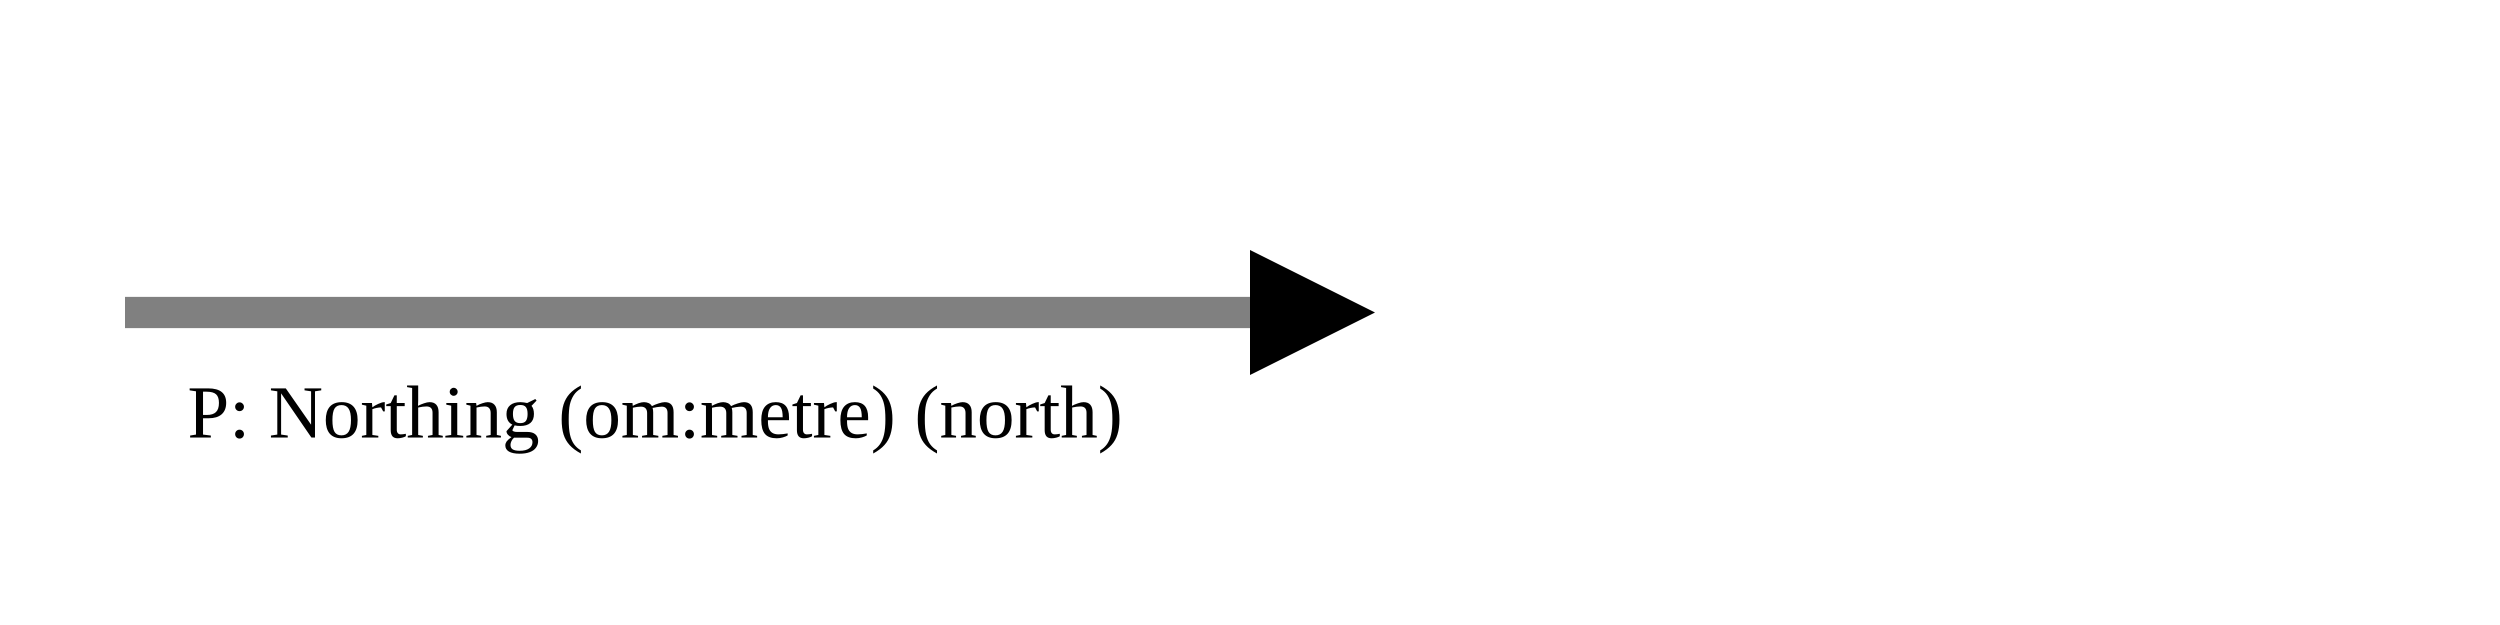
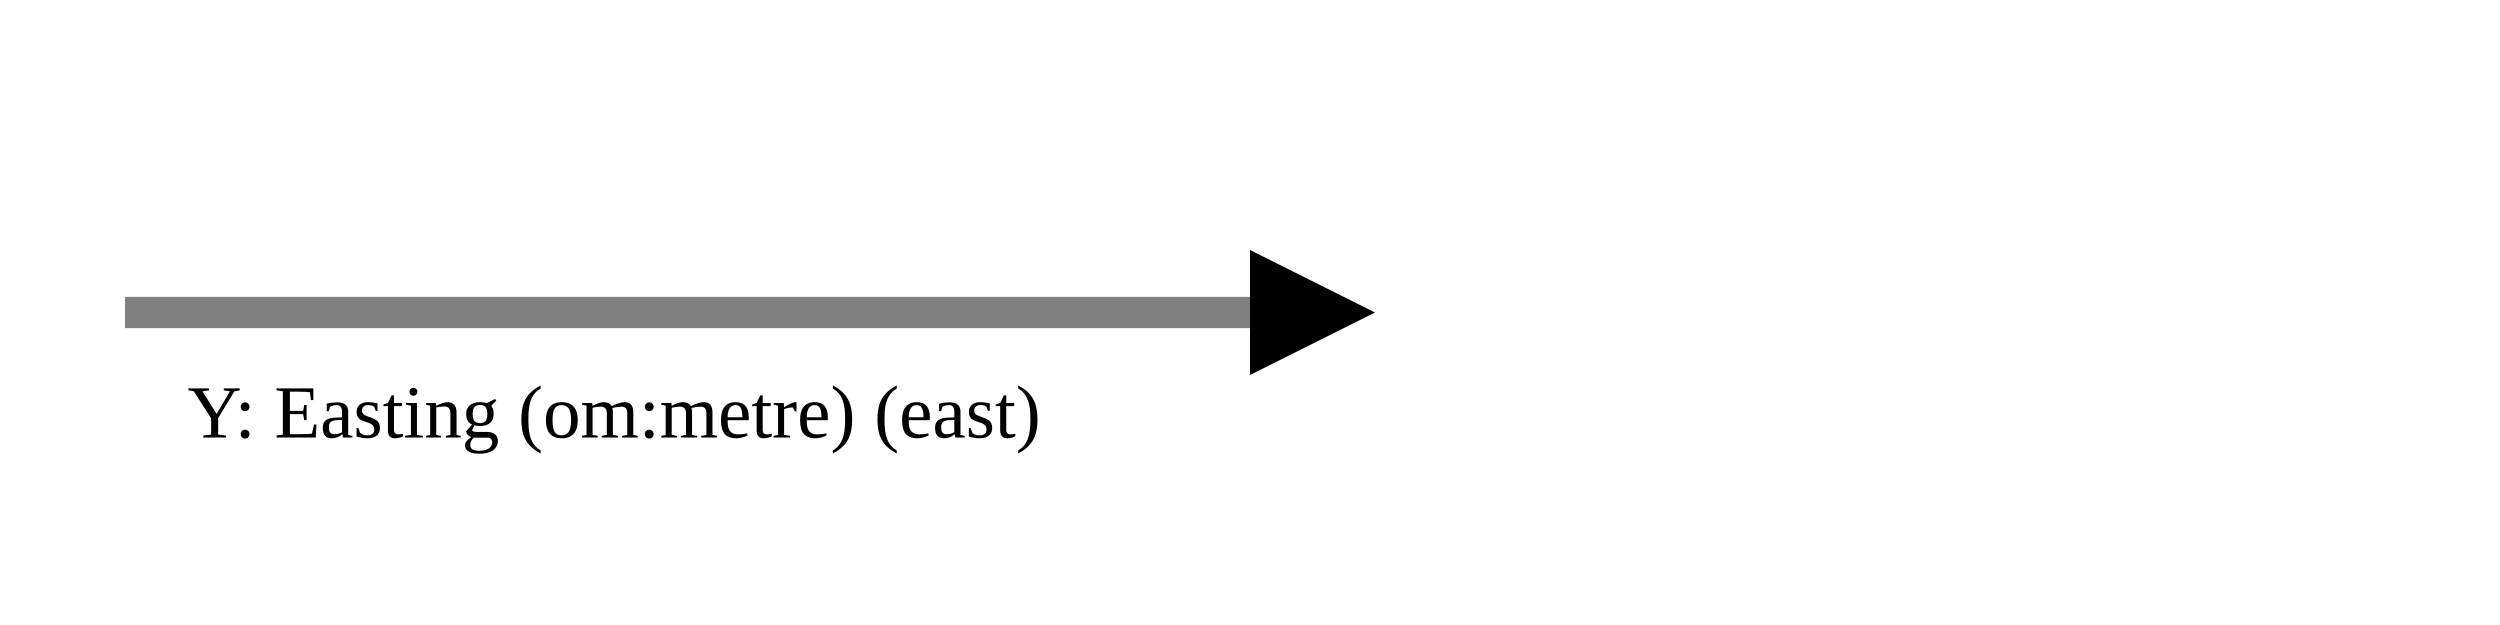
<svg xmlns="http://www.w3.org/2000/svg" version="1.1" width="400" height="100" viewbox="0 0 275 100">
  <defs>
    <marker id="arrowhead" markerWidth="10" markerHeight="7" refX="0" refY="2" orient="auto">
      <polygon points="0 0, 4 2, 0 4" />
    </marker>
  </defs>
  <line x1="20" y1="50" x2="200" y2="50" stroke="gray" stroke-width="5" marker-end="url(#arrowhead)" />
-   <text x="30" y="70" class="small">P: Northing (om:metre) (north)</text>
+   <text x="30" y="70" class="small">Y: Easting (om:metre) (east)</text>
</svg>
